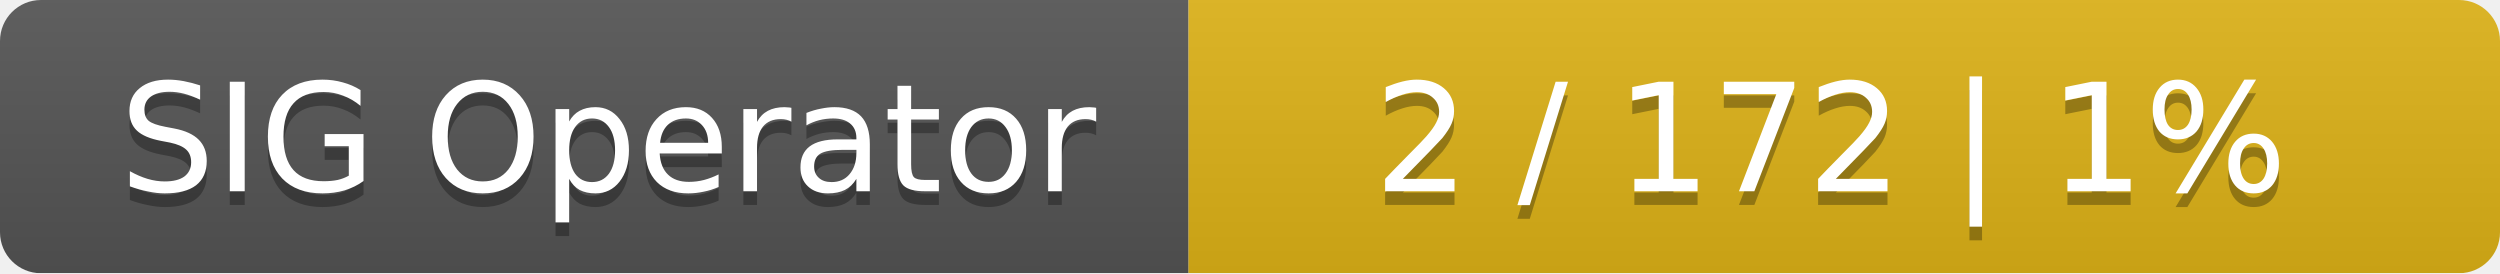
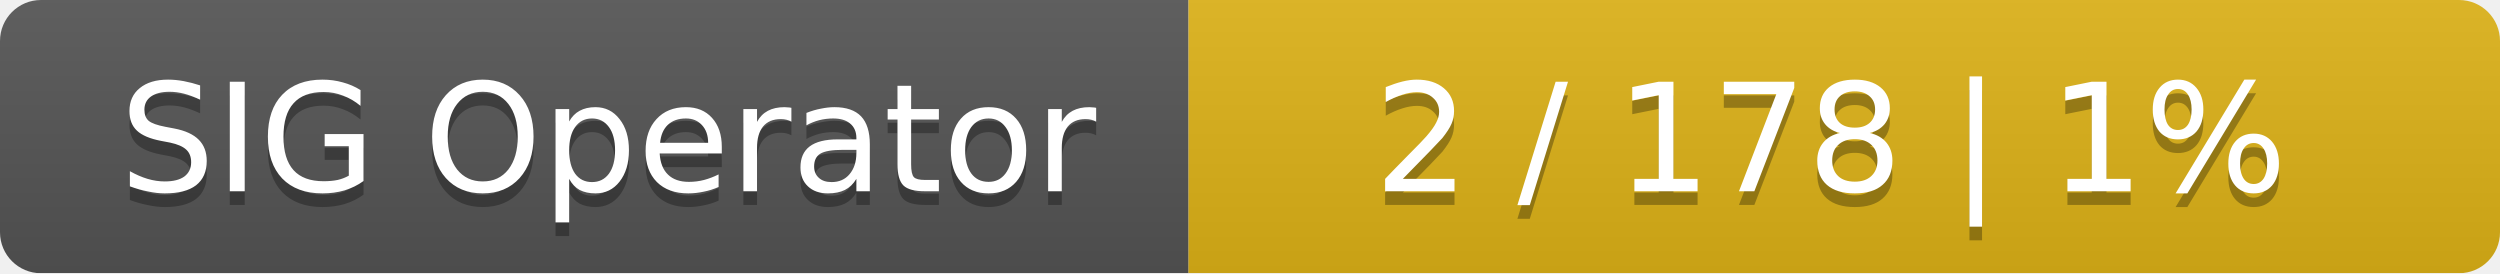
<svg xmlns="http://www.w3.org/2000/svg" width="183" height="20">
  <linearGradient id="smooth" x2="0" y2="100%">
    <stop offset="0" stop-color="#bbb" stop-opacity=".1" />
    <stop offset="1" stop-opacity=".1" />
  </linearGradient>
  <mask id="round">
    <rect width="183" height="20" rx="3" fill="#fff" />
  </mask>
  <g mask="url(#round)">
    <rect width="87" height="20" fill="#555" />
    <rect x="87" width="96" height="20" fill="#dfb317" />
    <rect width="183" height="20" fill="url(#smooth)" />
  </g>
  <g fill="#fff" text-anchor="middle" font-family="DejaVu Sans,Verdana,Geneva,sans-serif" font-size="11">
    <text x="44.5" y="15" fill="#010101" fill-opacity=".3">SIG Operator</text>
    <text x="44.5" y="14">SIG Operator</text>
-     <text x="134" y="15" fill="#010101" fill-opacity=".3">2 / 172    |    1%</text>
-     <text x="134" y="14">2 / 172    |    1%</text>
+     <text x="134" y="15" fill="#010101" fill-opacity=".3">2 / 178    |    1%</text>
+     <text x="134" y="14">2 / 178    |    1%</text>
  </g>
</svg>
